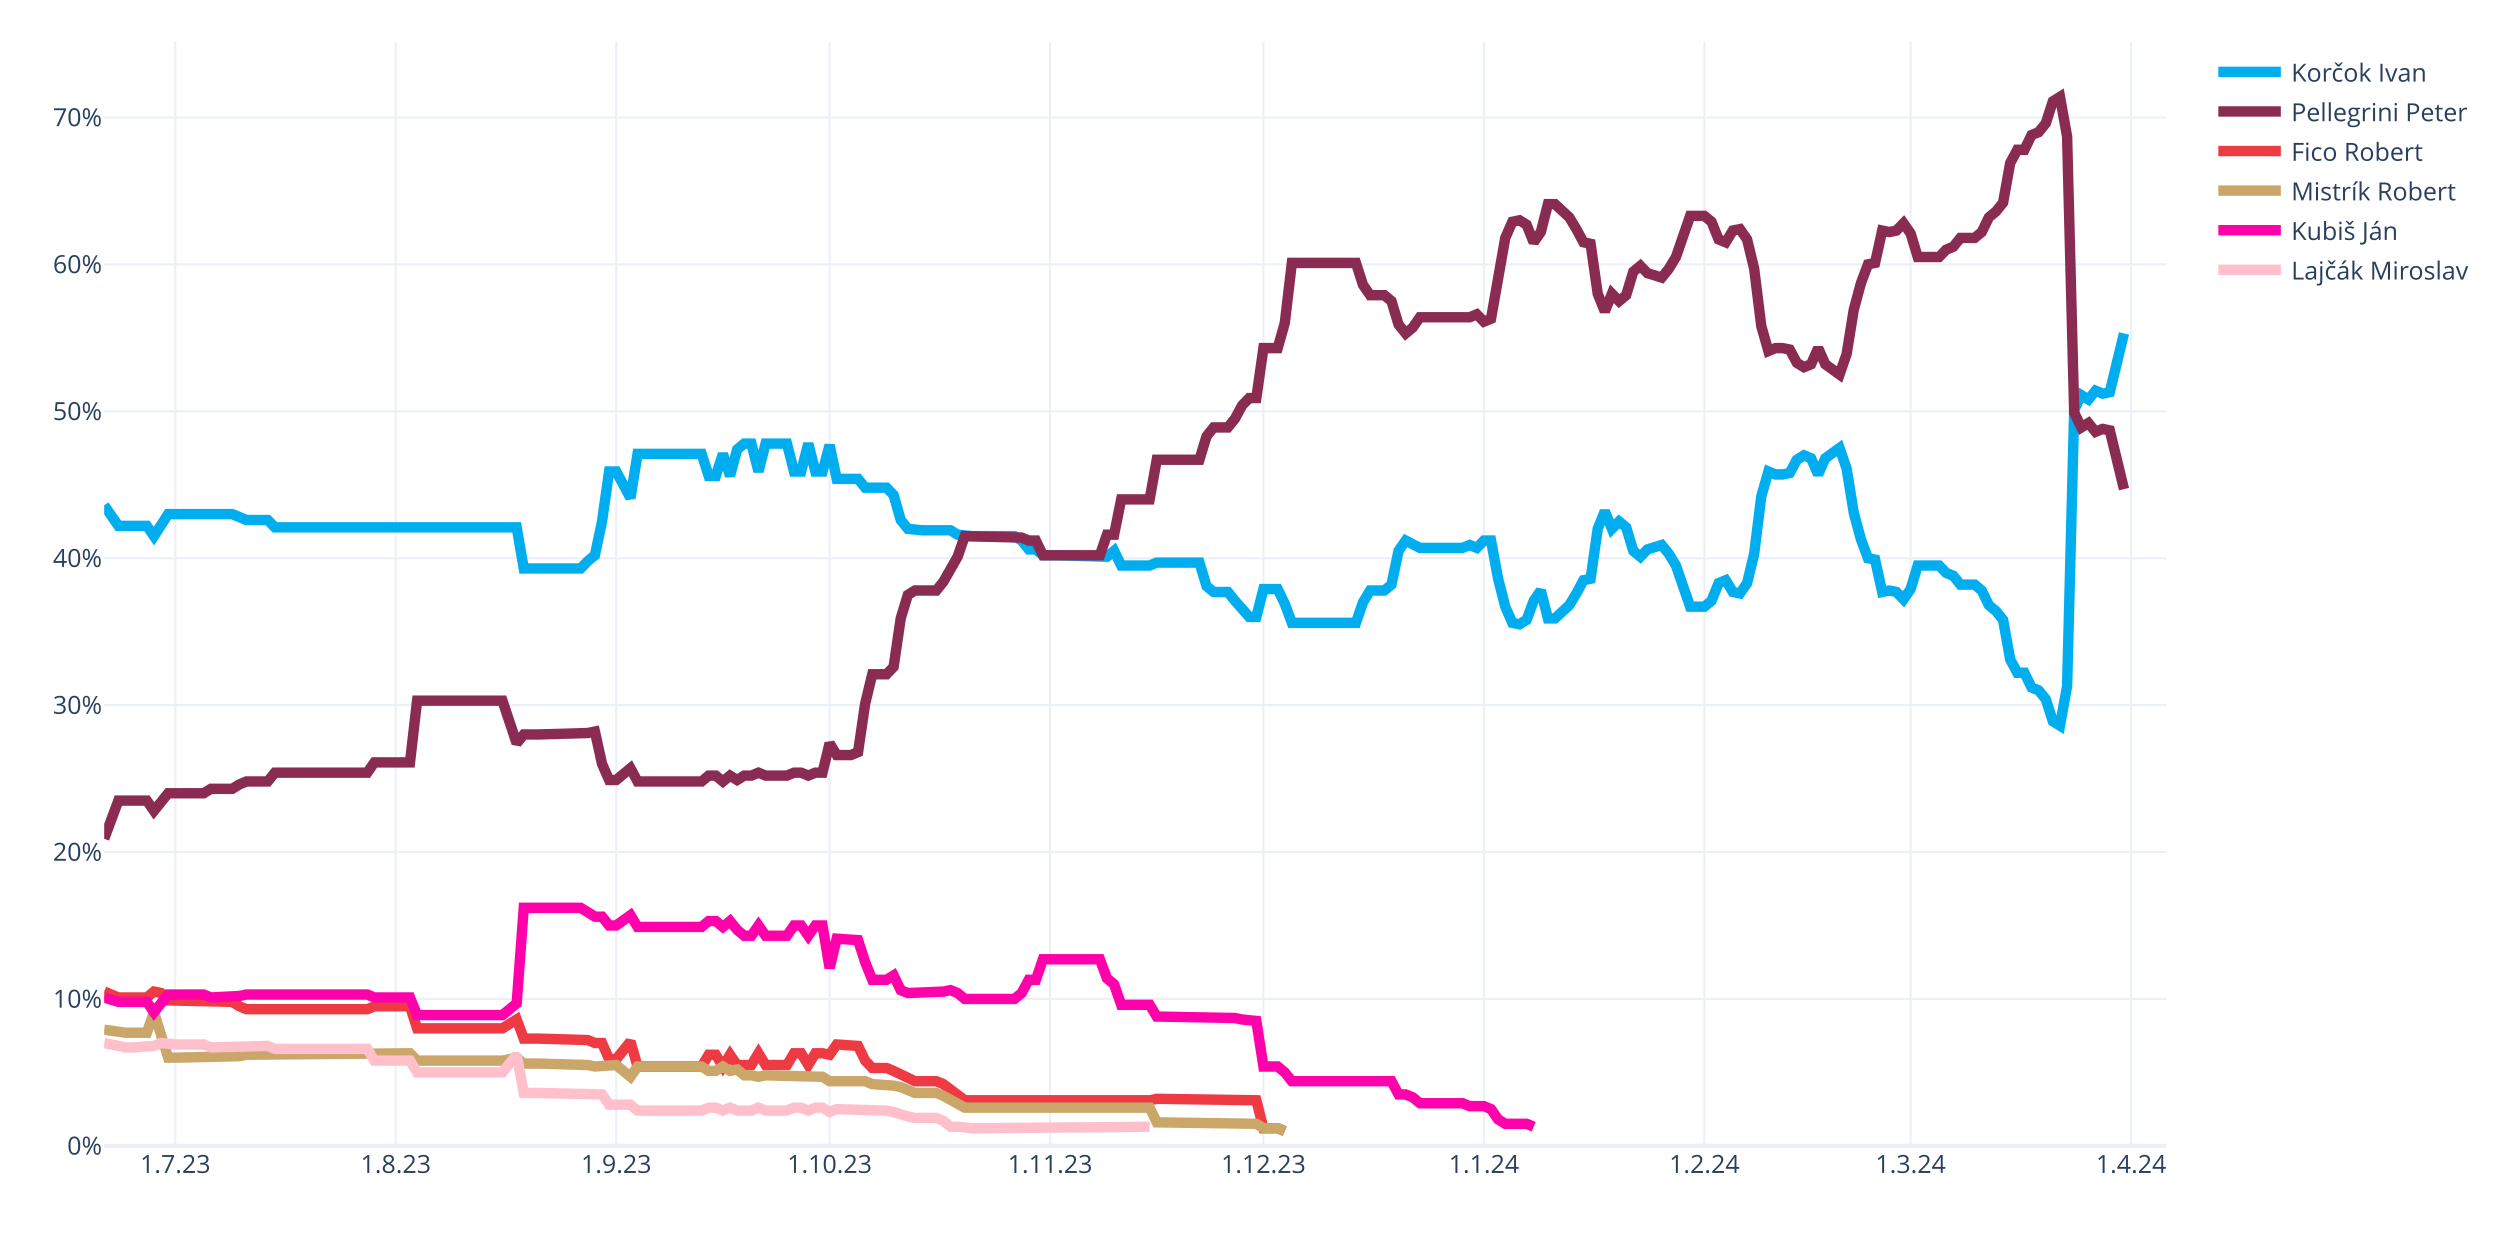
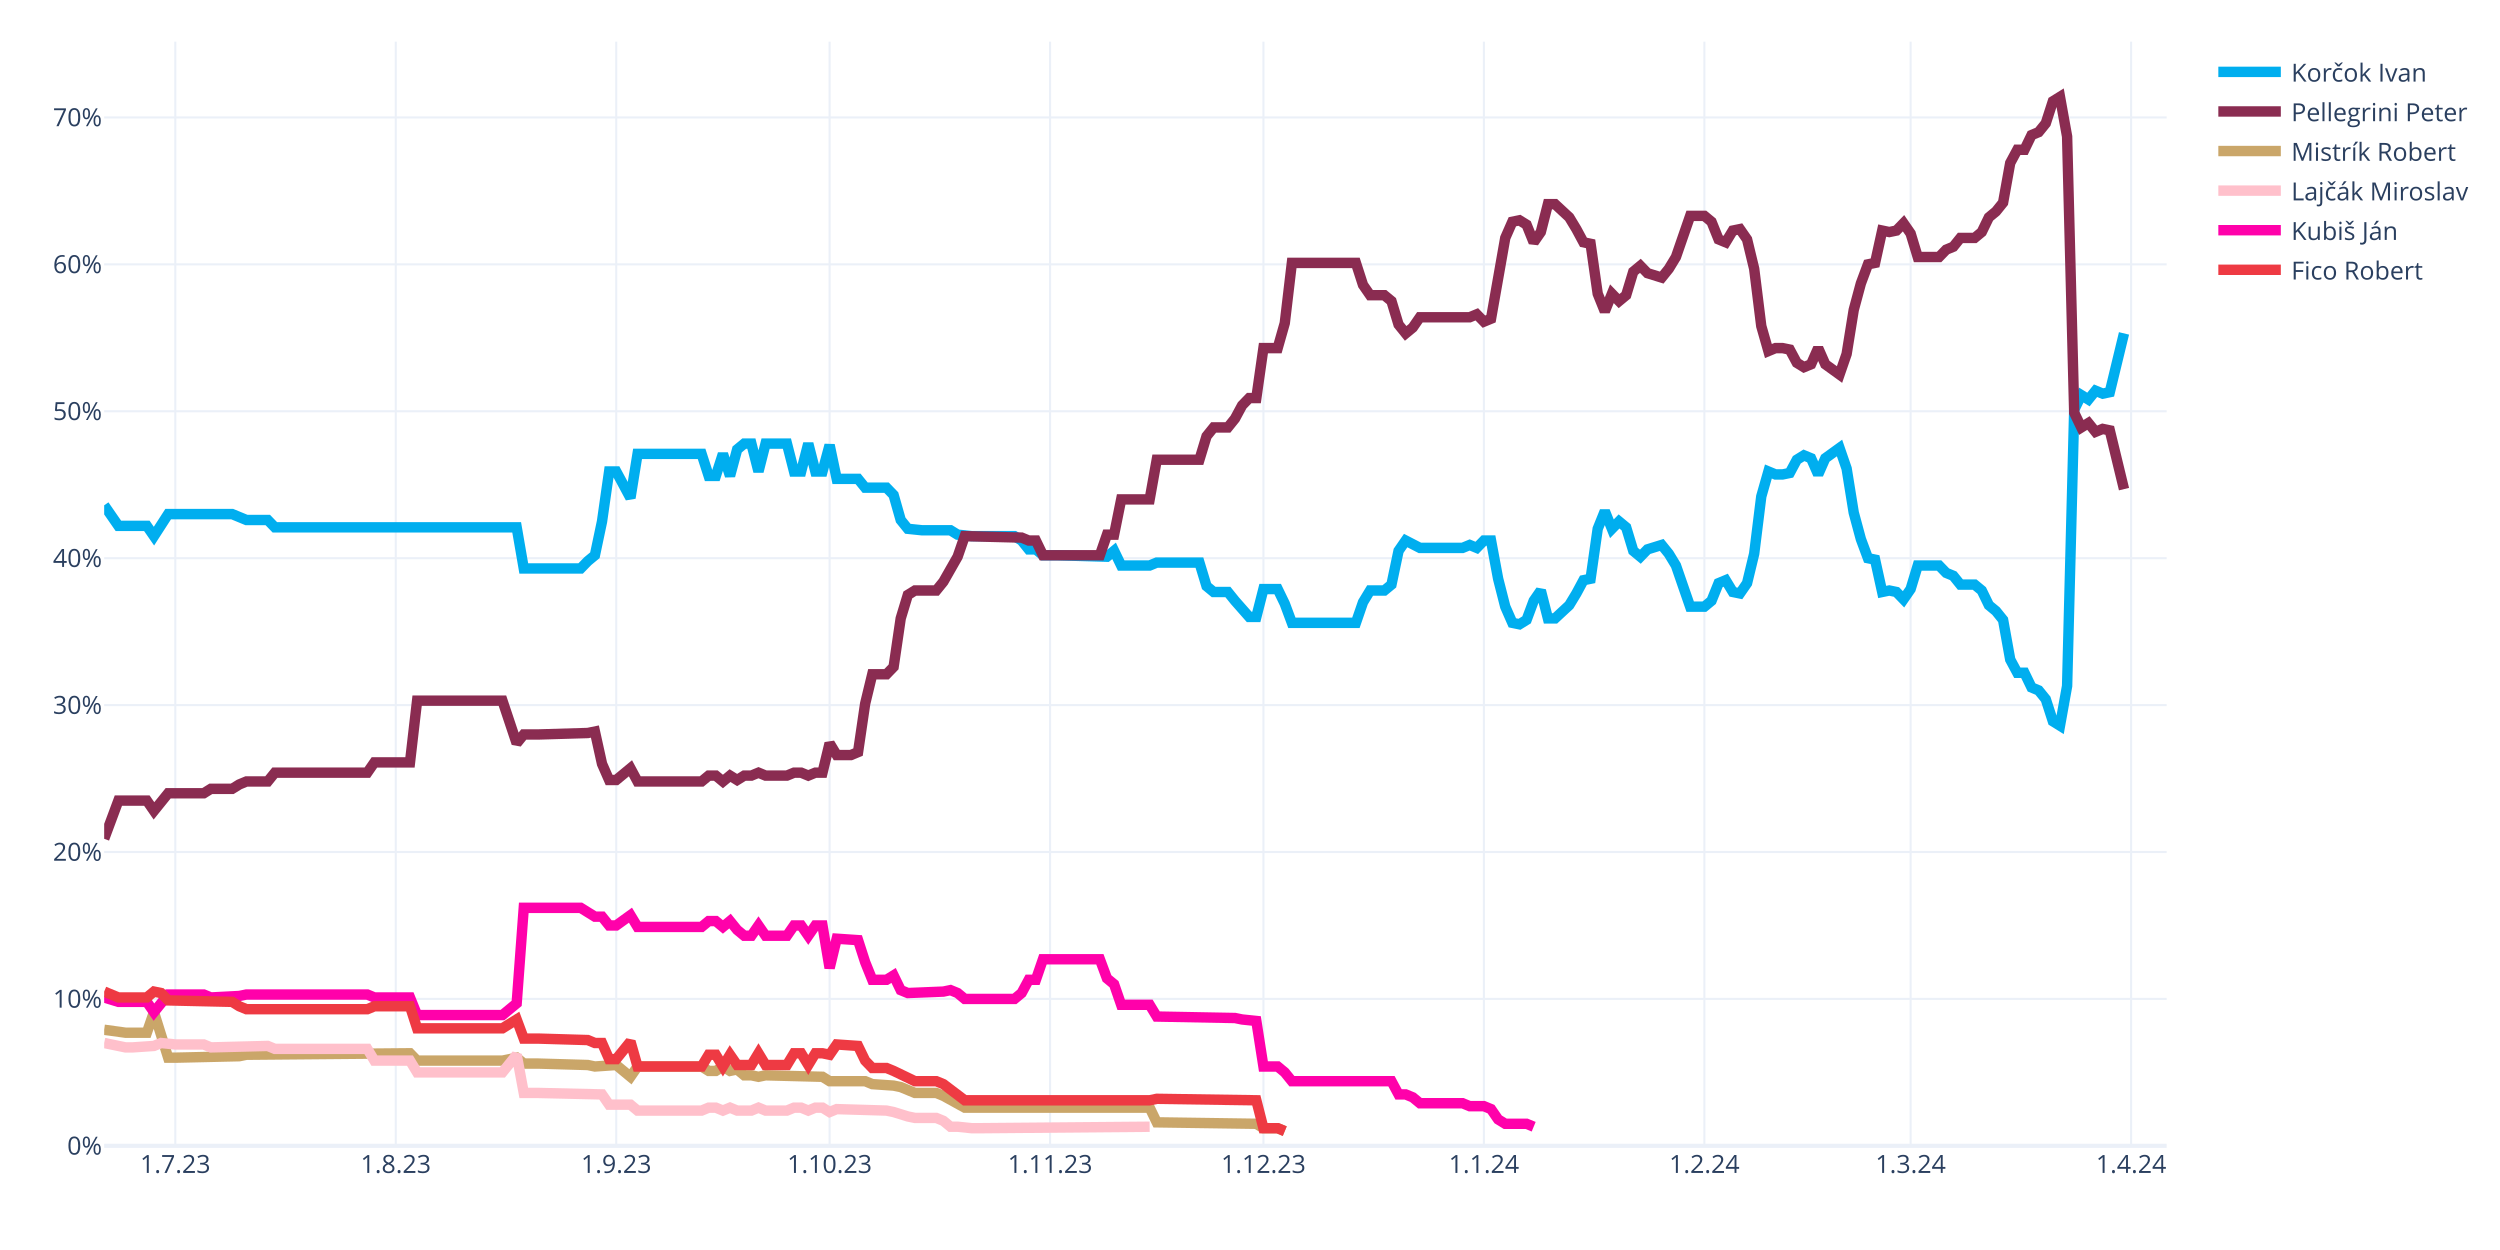
<svg xmlns="http://www.w3.org/2000/svg" class="main-svg" width="1200" height="600" style="" viewBox="0 0 1200 600">
  <rect x="0" y="0" width="1200" height="600" style="fill: rgb(255, 255, 255); fill-opacity: 1;" />
-   <defs id="defs-040aca">
+   <defs id="defs-06f4a9">
    <g class="clips">
-       <clipPath id="clip040acaxyplot" class="plotclip">
+       <clipPath id="clip06f4a9xyplot" class="plotclip">
        <rect width="990" height="530" />
      </clipPath>
-       <clipPath class="axesclip" id="clip040acax">
+       <clipPath class="axesclip" id="clip06f4a9x">
        <rect x="50" y="0" width="990" height="600" />
      </clipPath>
-       <clipPath class="axesclip" id="clip040acay">
+       <clipPath class="axesclip" id="clip06f4a9y">
        <rect x="0" y="20" width="1200" height="530" />
      </clipPath>
-       <clipPath class="axesclip" id="clip040acaxy">
+       <clipPath class="axesclip" id="clip06f4a9xy">
        <rect x="50" y="20" width="990" height="530" />
      </clipPath>
    </g>
    <g class="gradients" />
    <g class="patterns" />
  </defs>
  <g class="bglayer" />
  <g class="layer-below">
    <g class="imagelayer" />
    <g class="shapelayer" />
  </g>
  <g class="cartesianlayer">
    <g class="subplot xy">
      <g class="layer-subplot">
        <g class="shapelayer" />
        <g class="imagelayer" />
      </g>
      <g class="minor-gridlayer">
        <g class="x" />
        <g class="y" />
      </g>
      <g class="gridlayer">
        <g class="x">
          <path class="xgrid crisp" transform="translate(84.14,0)" d="M0,20v530" style="stroke: rgb(235, 240, 248); stroke-opacity: 1; stroke-width: 1px;" />
          <path class="xgrid crisp" transform="translate(189.97,0)" d="M0,20v530" style="stroke: rgb(235, 240, 248); stroke-opacity: 1; stroke-width: 1px;" />
          <path class="xgrid crisp" transform="translate(295.79,0)" d="M0,20v530" style="stroke: rgb(235, 240, 248); stroke-opacity: 1; stroke-width: 1px;" />
          <path class="xgrid crisp" transform="translate(398.21,0)" d="M0,20v530" style="stroke: rgb(235, 240, 248); stroke-opacity: 1; stroke-width: 1px;" />
          <path class="xgrid crisp" transform="translate(504.03,0)" d="M0,20v530" style="stroke: rgb(235, 240, 248); stroke-opacity: 1; stroke-width: 1px;" />
          <path class="xgrid crisp" transform="translate(606.45,0)" d="M0,20v530" style="stroke: rgb(235, 240, 248); stroke-opacity: 1; stroke-width: 1px;" />
          <path class="xgrid crisp" transform="translate(712.28,0)" d="M0,20v530" style="stroke: rgb(235, 240, 248); stroke-opacity: 1; stroke-width: 1px;" />
          <path class="xgrid crisp" transform="translate(818.1,0)" d="M0,20v530" style="stroke: rgb(235, 240, 248); stroke-opacity: 1; stroke-width: 1px;" />
          <path class="xgrid crisp" transform="translate(917.1,0)" d="M0,20v530" style="stroke: rgb(235, 240, 248); stroke-opacity: 1; stroke-width: 1px;" />
          <path class="xgrid crisp" transform="translate(1022.93,0)" d="M0,20v530" style="stroke: rgb(235, 240, 248); stroke-opacity: 1; stroke-width: 1px;" />
        </g>
        <g class="y">
          <path class="ygrid crisp" transform="translate(0,479.48)" d="M50,0h990" style="stroke: rgb(235, 240, 248); stroke-opacity: 1; stroke-width: 1px;" />
          <path class="ygrid crisp" transform="translate(0,408.96)" d="M50,0h990" style="stroke: rgb(235, 240, 248); stroke-opacity: 1; stroke-width: 1px;" />
          <path class="ygrid crisp" transform="translate(0,338.45)" d="M50,0h990" style="stroke: rgb(235, 240, 248); stroke-opacity: 1; stroke-width: 1px;" />
          <path class="ygrid crisp" transform="translate(0,267.93)" d="M50,0h990" style="stroke: rgb(235, 240, 248); stroke-opacity: 1; stroke-width: 1px;" />
          <path class="ygrid crisp" transform="translate(0,197.41)" d="M50,0h990" style="stroke: rgb(235, 240, 248); stroke-opacity: 1; stroke-width: 1px;" />
          <path class="ygrid crisp" transform="translate(0,126.89)" d="M50,0h990" style="stroke: rgb(235, 240, 248); stroke-opacity: 1; stroke-width: 1px;" />
          <path class="ygrid crisp" transform="translate(0,56.37)" d="M50,0h990" style="stroke: rgb(235, 240, 248); stroke-opacity: 1; stroke-width: 1px;" />
        </g>
      </g>
      <g class="zerolinelayer">
        <path class="yzl zl crisp" transform="translate(0,550)" d="M50,0h990" style="stroke: rgb(235, 240, 248); stroke-opacity: 1; stroke-width: 2px;" />
      </g>
      <g class="layer-between">
        <g class="shapelayer" />
        <g class="imagelayer" />
      </g>
      <path class="xlines-below" />
      <path class="ylines-below" />
      <g class="overlines-below" />
      <g class="xaxislayer-below" />
      <g class="yaxislayer-below" />
      <g class="overaxes-below" />
      <g class="overplot">
-         <g class="xy" transform="translate(50,20)" clip-path="url(#clip040acaxyplot)">
+         <g class="xy" transform="translate(50,20)" clip-path="url(#clip06f4a9xyplot)">
          <g class="scatterlayer mlayer">
-             <g class="trace scatter trace37a153" style="stroke-miterlimit: 2; opacity: 1;">
+             <g class="trace scatter trace2d2936" style="stroke-miterlimit: 2; opacity: 1;">
              <g class="fills" />
              <g class="errorbars" />
              <g class="lines">
                <path class="js-line" d="M0,222.54L6.83,232.41L10.24,232.41L20.48,232.41L23.9,237.35L30.72,226.77L34.14,226.77L61.45,226.77L64.86,228.18L68.28,229.59L71.69,229.59L78.52,229.59L81.93,233.12L198,233.12L201.41,252.86L228.72,252.86L232.14,249.34L235.55,246.52L238.97,230.3L242.38,206.32L245.79,206.32L252.62,219.01L256.03,197.86L286.76,197.86L290.17,208.44L293.59,208.44L297,197.86L300.41,208.44L303.83,195.74L307.24,192.92L310.66,192.92L314.07,206.32L317.48,192.92L327.72,192.92L331.14,206.32L334.55,206.32L337.97,192.92L341.38,206.32L344.79,206.32L348.21,193.63L351.62,209.85L361.86,209.85L365.28,214.08L375.52,214.08L378.93,217.6L382.34,229.59L385.76,233.82L392.59,234.53L396,234.53L406.24,234.53L409.66,236.64L416.48,237.35L419.9,237.35L436.97,237.35L440.38,239.46L443.79,243.7L447.21,243.7L450.62,246.52L457.45,246.52L481.34,247.22L484.76,244.4L488.17,251.45L491.59,251.45L501.83,251.45L505.24,250.04L525.72,250.04L529.14,261.33L532.55,264.15L535.97,264.15L539.38,264.15L542.79,268.38L549.62,276.13L553.03,276.13L556.45,262.74L559.86,262.74L563.28,262.74L566.69,269.79L570.1,278.96L573.52,278.96L600.83,278.96L604.24,269.08L607.66,263.44L611.07,263.44L614.48,263.44L617.9,260.62L621.31,244.4L624.72,239.46L631.55,242.99L634.97,242.99L652.03,242.99L655.45,241.58L658.86,242.99L662.28,239.46L665.69,239.46L669.1,257.8L672.52,271.2L675.93,278.96L679.34,279.66L682.76,277.54L686.17,268.38L689.59,263.44L693,276.84L696.41,276.84L703.24,270.49L706.66,264.85L710.07,258.5L713.48,257.8L716.9,233.82L720.31,225.36L723.72,233.82L727.14,230.3L730.55,233.12L733.97,244.4L737.38,247.22L740.79,243.7L747.62,241.58L751.03,245.81L754.45,251.45L757.86,261.33L761.28,271.2L764.69,271.2L768.1,271.2L771.52,268.38L774.93,259.92L778.34,258.5L781.76,264.15L785.17,264.85L788.59,259.92L792,245.81L795.41,218.31L798.83,206.32L802.24,207.73L805.66,207.73L809.07,207.03L812.48,200.68L815.9,198.56L819.31,199.97L822.72,207.73L826.14,199.97L832.97,195.04L836.38,204.91L839.79,226.07L843.21,238.76L846.62,247.93L850.03,248.63L853.45,264.15L856.86,263.44L860.28,264.15L863.69,267.67L867.1,262.74L870.52,251.45L880.76,251.45L884.17,254.98L887.59,256.39L891,260.62L897.83,260.62L901.24,263.44L904.66,270.49L908.07,273.31L911.48,277.54L914.9,296.58L918.31,302.93L921.72,302.93L925.14,309.98L928.55,311.39L931.97,315.62L935.38,326.2L938.79,328.32L942.21,309.28L945.62,176.7L949.03,169.65L952.45,171.77L955.86,167.54L959.28,168.95L962.69,168.24L969.52,140.03" style="vector-effect: none; fill: none; stroke: rgb(0, 174, 239); stroke-opacity: 1; stroke-width: 5px; opacity: 1;" />
              </g>
              <g class="points" />
              <g class="text" />
            </g>
-             <g class="trace scatter tracea67878" style="stroke-miterlimit: 2; opacity: 1;">
+             <g class="trace scatter trace44c99a" style="stroke-miterlimit: 2; opacity: 1;">
              <g class="fills" />
              <g class="errorbars" />
              <g class="lines">
                <path class="js-line" d="M0,382.62L6.83,364.28L10.24,364.28L20.48,364.28L23.9,369.22L30.72,360.76L34.14,360.76L47.79,360.76L51.21,358.64L61.45,358.64L64.86,356.53L68.28,355.11L71.69,355.11L78.52,355.11L81.93,350.88L126.31,350.88L129.72,345.95L146.79,345.95L150.21,316.33L191.17,316.33L198,336.78L201.41,332.55L208.24,332.55L232.14,331.84L235.55,331.14L238.97,346.65L242.38,354.41L245.79,354.41L249.21,351.59L252.62,348.77L256.03,355.11L286.76,355.11L290.17,352.29L293.59,352.29L297,355.11L300.41,352.29L303.83,354.41L307.24,352.29L310.66,352.29L314.07,350.88L317.48,352.29L327.72,352.29L331.14,350.88L334.55,350.88L337.97,352.29L341.38,350.88L344.79,350.88L348.21,336.78L351.62,342.42L358.45,342.42L361.86,341.01L365.28,317.74L368.69,303.64L375.52,303.64L378.93,300.11L382.34,276.84L385.76,265.56L389.17,263.44L392.59,263.44L399.41,263.44L402.83,259.21L409.66,247.22L413.07,237.35L440.38,238.05L443.79,239.46L447.21,239.46L450.62,246.52L477.93,246.52L481.34,236.64L484.76,236.64L488.17,219.72L501.83,219.72L505.24,200.68L525.72,200.68L529.14,189.4L532.55,185.17L535.97,185.17L539.38,185.17L542.79,180.93L546.21,174.59L549.62,171.06L553.03,171.06L556.45,147.09L563.28,147.09L566.69,135.1L570.1,106.19L573.52,106.19L600.83,106.19L604.24,116.76L607.66,121.7L611.07,121.7L614.48,121.7L617.9,124.52L621.31,135.8L624.72,140.03L628.14,137.21L631.55,132.28L655.45,132.28L658.86,130.87L662.28,134.39L665.69,132.98L672.52,94.2L675.93,86.44L679.34,85.74L682.76,87.85L686.17,96.31L689.59,91.38L693,77.98L696.41,77.98L703.24,84.32L706.66,89.97L710.07,96.31L713.48,97.02L716.9,120.99L720.31,129.46L723.72,120.99L727.14,124.52L730.55,121.7L733.97,110.42L737.38,107.6L740.79,111.12L747.62,113.24L751.03,109.01L754.45,103.36L757.86,93.49L761.28,83.62L764.69,83.62L768.1,83.62L771.52,86.44L774.93,94.9L778.34,96.31L781.76,90.67L785.17,89.97L788.59,94.9L792,109.01L795.41,136.51L798.83,148.5L802.24,147.09L805.66,147.09L809.07,147.79L812.48,154.14L815.9,156.25L819.31,154.84L822.72,147.09L826.14,154.84L832.97,159.78L836.38,149.91L839.79,128.75L843.21,116.06L846.62,106.89L850.03,106.19L853.45,90.67L856.86,91.38L860.28,90.67L863.69,87.15L867.1,92.08L870.52,103.36L880.76,103.36L884.17,99.84L887.59,98.43L891,94.2L897.83,94.2L901.24,91.38L904.66,84.32L908.07,81.5L911.48,77.27L914.9,58.23L918.31,51.89L921.72,51.89L925.14,44.83L928.55,43.42L931.97,39.19L935.38,28.62L938.79,26.5L942.21,45.54L945.62,178.11L949.03,185.17L952.45,183.05L955.86,187.28L959.28,185.87L962.69,186.58L969.52,214.78" style="vector-effect: none; fill: none; stroke: rgb(138, 44, 81); stroke-opacity: 1; stroke-width: 5px; opacity: 1;" />
              </g>
              <g class="points" />
              <g class="text" />
            </g>
-             <g class="trace scatter tracec5a396" style="stroke-miterlimit: 2; opacity: 1;">
+             <g class="trace scatter traceada145" style="stroke-miterlimit: 2; opacity: 1;">
+               <g class="fills" />
+               <g class="errorbars" />
+               <g class="lines">
+                 <path class="js-line" d="M0,474.29L10.24,475.7L13.66,475.7L20.48,475.7L23.9,465.83L30.72,487.69L34.14,487.69L64.86,486.98L68.28,486.28L146.79,485.57L150.21,489.1L191.17,489.1L198,487.69L201.41,490.51L208.24,490.51L232.14,491.21L235.55,491.92L245.79,491.21L249.21,494.04L252.62,496.86L256.03,491.92L286.76,491.92L290.17,494.04L293.59,494.04L297,491.92L300.41,494.04L303.83,493.33L307.24,496.15L310.66,496.15L314.07,496.86L317.48,496.15L344.79,496.86L348.21,498.97L365.28,498.97L368.69,500.38L378.93,501.09L382.34,501.79L389.17,504.61L392.59,504.61L399.41,504.61L402.83,506.02L413.07,511.67L416.48,511.67L501.83,511.67L505.24,518.72L553.03,519.42L556.45,521.54L563.28,521.54L566.69,522.95" style="vector-effect: none; fill: none; stroke: rgb(202, 166, 105); stroke-opacity: 1; stroke-width: 5px; opacity: 1;" />
+               </g>
+               <g class="points" />
+               <g class="text" />
+             </g>
+             <g class="trace scatter tracefb8a00" style="stroke-miterlimit: 2; opacity: 1;">
+               <g class="fills" />
+               <g class="errorbars" />
+               <g class="lines">
+                 <path class="js-line" d="M0,480.64L10.24,482.75L13.66,482.75L23.9,482.05L27.31,480.64L34.14,481.34L37.55,481.34L47.79,481.34L51.21,482.75L78.52,482.05L81.93,483.46L126.31,483.46L129.72,489.1L146.79,489.1L150.21,494.74L191.17,494.74L198,486.28L201.41,504.61L208.24,504.61L238.97,505.32L242.38,510.25L252.62,510.25L256.03,513.08L286.76,513.08L290.17,511.67L293.59,511.67L297,513.08L300.41,511.67L303.83,513.08L310.66,513.08L314.07,511.67L317.48,513.08L320.9,513.08L327.72,513.08L331.14,511.67L334.55,511.67L337.97,513.08L341.38,511.67L344.79,511.67L348.21,513.78L351.62,512.37L375.52,513.08L378.93,513.78L385.76,515.9L389.17,516.6L399.41,516.6L402.83,518.01L406.24,520.83L409.66,520.83L416.48,521.54L419.9,521.54L501.83,520.83" style="vector-effect: none; fill: none; stroke: rgb(255, 192, 203); stroke-opacity: 1; stroke-width: 5px; opacity: 1;" />
+               </g>
+               <g class="points" />
+               <g class="text" />
+             </g>
+             <g class="trace scatter trace863d86" style="stroke-miterlimit: 2; opacity: 1;">
+               <g class="fills" />
+               <g class="errorbars" />
+               <g class="lines">
+                 <path class="js-line" d="M0,458.78L6.83,460.89L10.24,460.89L20.48,460.89L23.9,465.83L30.72,457.37L34.14,457.37L47.79,457.37L51.21,458.78L64.86,458.07L68.28,457.37L126.31,457.37L129.72,458.78L146.79,458.78L150.21,467.24L191.17,467.24L198,461.6L201.41,415.76L208.24,415.76L228.72,415.76L232.14,417.88L235.55,419.99L238.97,419.99L242.38,424.22L245.79,424.22L252.62,419.29L256.03,424.93L286.76,424.93L290.17,422.11L293.59,422.11L297,424.93L300.41,422.11L303.83,426.34L307.24,429.16L310.66,429.16L314.07,424.22L317.48,429.16L327.72,429.16L331.14,424.22L334.55,424.22L337.97,429.16L341.38,424.22L344.79,424.22L348.21,444.67L351.62,430.57L361.86,431.27L365.28,441.85L368.69,450.31L372.1,450.31L375.52,450.31L378.93,448.2L382.34,455.25L385.76,456.66L402.83,455.96L406.24,455.25L409.66,456.66L413.07,459.48L436.97,459.48L440.38,456.66L443.79,450.31L447.21,450.31L450.62,440.44L457.45,440.44L477.93,440.44L481.34,449.61L484.76,452.43L488.17,462.3L501.83,462.3L505.24,467.94L542.79,468.65L546.21,469.35L553.03,470.06L556.45,491.92L563.28,491.92L566.69,494.74L570.1,498.97L573.52,498.97L617.9,498.97L621.31,505.32L624.72,505.32L628.14,506.73L631.55,509.55L634.97,509.55L652.03,509.55L655.45,510.96L662.28,510.96L665.69,512.37L669.1,517.31L672.52,519.42L682.76,519.42L686.17,520.83" style="vector-effect: none; fill: none; stroke: rgb(255, 1, 170); stroke-opacity: 1; stroke-width: 5px; opacity: 1;" />
+               </g>
+               <g class="points" />
+               <g class="text" />
+             </g>
+             <g class="trace scatter trace6a0c3b" style="stroke-miterlimit: 2; opacity: 1;">
              <g class="fills" />
              <g class="errorbars" />
              <g class="lines">
                <path class="js-line" d="M0,455.96L6.83,458.78L10.24,458.78L20.48,458.78L23.9,455.96L27.31,456.66L30.72,460.19L61.45,460.89L64.86,463.01L68.28,464.42L71.69,464.42L126.31,464.42L129.72,463.01L146.79,463.01L150.21,473.59L191.17,473.59L198,469.35L201.41,478.52L208.24,478.52L232.14,479.23L235.55,480.64L238.97,480.64L242.38,488.39L245.79,488.39L249.21,484.16L252.62,479.93L256.03,491.92L286.76,491.92L290.17,486.28L293.59,486.28L297,491.92L300.41,486.28L303.83,491.21L310.66,491.21L314.07,485.57L317.48,491.21L320.9,491.21L327.72,491.21L331.14,485.57L334.55,485.57L337.97,491.21L341.38,485.57L344.79,485.57L348.21,486.28L351.62,481.34L361.86,482.05L365.28,489.1L368.69,492.63L372.1,492.63L375.52,492.63L378.93,494.04L389.17,498.97L392.59,498.97L399.41,498.97L402.83,500.38L413.07,508.14L416.48,508.14L501.83,508.14L505.24,507.43L553.03,508.14L556.45,521.54L563.28,521.54L566.69,522.95" style="vector-effect: none; fill: none; stroke: rgb(238, 58, 67); stroke-opacity: 1; stroke-width: 5px; opacity: 1;" />
-               </g>
-               <g class="points" />
-               <g class="text" />
-             </g>
-             <g class="trace scatter trace8bff7c" style="stroke-miterlimit: 2; opacity: 1;">
-               <g class="fills" />
-               <g class="errorbars" />
-               <g class="lines">
-                 <path class="js-line" d="M0,474.29L10.24,475.7L13.66,475.7L20.48,475.7L23.9,465.83L30.72,487.69L34.14,487.69L64.86,486.98L68.28,486.28L146.79,485.57L150.21,489.1L191.17,489.1L198,487.69L201.41,490.51L208.24,490.51L232.14,491.21L235.55,491.92L245.79,491.21L249.21,494.04L252.62,496.86L256.03,491.92L286.76,491.92L290.17,494.04L293.59,494.04L297,491.92L300.41,494.04L303.83,493.33L307.24,496.15L310.66,496.15L314.07,496.86L317.48,496.15L344.79,496.86L348.21,498.97L365.28,498.97L368.69,500.38L378.93,501.09L382.34,501.79L389.17,504.61L392.59,504.61L399.41,504.61L402.83,506.02L413.07,511.67L416.48,511.67L501.83,511.67L505.24,518.72L553.03,519.42L556.45,521.54L563.28,521.54L566.69,522.95" style="vector-effect: none; fill: none; stroke: rgb(202, 166, 105); stroke-opacity: 1; stroke-width: 5px; opacity: 1;" />
-               </g>
-               <g class="points" />
-               <g class="text" />
-             </g>
-             <g class="trace scatter tracee60663" style="stroke-miterlimit: 2; opacity: 1;">
-               <g class="fills" />
-               <g class="errorbars" />
-               <g class="lines">
-                 <path class="js-line" d="M0,458.78L6.83,460.89L10.24,460.89L20.48,460.89L23.9,465.83L30.72,457.37L34.14,457.37L47.79,457.37L51.21,458.78L64.86,458.07L68.28,457.37L126.31,457.37L129.72,458.78L146.79,458.78L150.21,467.24L191.17,467.24L198,461.6L201.41,415.76L208.24,415.76L228.72,415.76L232.14,417.88L235.55,419.99L238.97,419.99L242.38,424.22L245.79,424.22L252.62,419.29L256.03,424.93L286.76,424.93L290.17,422.11L293.59,422.11L297,424.93L300.41,422.11L303.83,426.34L307.24,429.16L310.66,429.16L314.07,424.22L317.48,429.16L327.72,429.16L331.14,424.22L334.55,424.22L337.97,429.16L341.38,424.22L344.79,424.22L348.21,444.67L351.62,430.57L361.86,431.27L365.28,441.85L368.69,450.31L372.1,450.31L375.52,450.31L378.93,448.2L382.34,455.25L385.76,456.66L402.83,455.96L406.24,455.25L409.66,456.66L413.07,459.48L436.97,459.48L440.38,456.66L443.79,450.31L447.21,450.31L450.62,440.44L457.45,440.44L477.93,440.44L481.34,449.61L484.76,452.43L488.17,462.3L501.83,462.3L505.24,467.94L542.79,468.65L546.21,469.35L553.03,470.06L556.45,491.92L563.28,491.92L566.69,494.74L570.1,498.97L573.52,498.97L617.9,498.97L621.31,505.32L624.72,505.32L628.14,506.73L631.55,509.55L634.97,509.55L652.03,509.55L655.45,510.96L662.28,510.96L665.69,512.37L669.1,517.31L672.52,519.42L682.76,519.42L686.17,520.83" style="vector-effect: none; fill: none; stroke: rgb(255, 1, 170); stroke-opacity: 1; stroke-width: 5px; opacity: 1;" />
-               </g>
-               <g class="points" />
-               <g class="text" />
-             </g>
-             <g class="trace scatter traceee82a8" style="stroke-miterlimit: 2; opacity: 1;">
-               <g class="fills" />
-               <g class="errorbars" />
-               <g class="lines">
-                 <path class="js-line" d="M0,480.64L10.24,482.75L13.66,482.75L23.9,482.05L27.31,480.64L34.14,481.34L37.55,481.34L47.79,481.34L51.21,482.75L78.52,482.05L81.93,483.46L126.31,483.46L129.72,489.1L146.79,489.1L150.21,494.74L191.17,494.74L198,486.28L201.41,504.61L208.24,504.61L238.97,505.32L242.38,510.25L252.62,510.25L256.03,513.08L286.76,513.08L290.17,511.67L293.59,511.67L297,513.08L300.41,511.67L303.83,513.08L310.66,513.08L314.07,511.67L317.48,513.08L320.9,513.08L327.72,513.08L331.14,511.67L334.55,511.67L337.97,513.08L341.38,511.67L344.79,511.67L348.21,513.78L351.62,512.37L375.52,513.08L378.93,513.78L385.76,515.9L389.17,516.6L399.41,516.6L402.83,518.01L406.24,520.83L409.66,520.83L416.48,521.54L419.9,521.54L501.83,520.83" style="vector-effect: none; fill: none; stroke: rgb(255, 192, 203); stroke-opacity: 1; stroke-width: 5px; opacity: 1;" />
              </g>
              <g class="points" />
              <g class="text" />
            </g>
          </g>
        </g>
      </g>
      <path class="xlines-above crisp" d="M0,0" style="fill: none;" />
      <path class="ylines-above crisp" d="M0,0" style="fill: none;" />
      <g class="overlines-above" />
      <g class="xaxislayer-above">
        <g class="xtick">
          <text text-anchor="middle" x="0" y="563" transform="translate(84.14,0)" style="font-family: 'Open Sans', verdana, arial, sans-serif; font-size: 12px; fill: rgb(42, 63, 95); fill-opacity: 1; white-space: pre; opacity: 1;">1.7.23</text>
        </g>
        <g class="xtick">
          <text text-anchor="middle" x="0" y="563" style="font-family: 'Open Sans', verdana, arial, sans-serif; font-size: 12px; fill: rgb(42, 63, 95); fill-opacity: 1; white-space: pre; opacity: 1;" transform="translate(189.97,0)">1.8.23</text>
        </g>
        <g class="xtick">
          <text text-anchor="middle" x="0" y="563" style="font-family: 'Open Sans', verdana, arial, sans-serif; font-size: 12px; fill: rgb(42, 63, 95); fill-opacity: 1; white-space: pre; opacity: 1;" transform="translate(295.79,0)">1.9.23</text>
        </g>
        <g class="xtick">
          <text text-anchor="middle" x="0" y="563" style="font-family: 'Open Sans', verdana, arial, sans-serif; font-size: 12px; fill: rgb(42, 63, 95); fill-opacity: 1; white-space: pre; opacity: 1;" transform="translate(398.21,0)">1.10.23</text>
        </g>
        <g class="xtick">
          <text text-anchor="middle" x="0" y="563" style="font-family: 'Open Sans', verdana, arial, sans-serif; font-size: 12px; fill: rgb(42, 63, 95); fill-opacity: 1; white-space: pre; opacity: 1;" transform="translate(504.03,0)">1.11.23</text>
        </g>
        <g class="xtick">
          <text text-anchor="middle" x="0" y="563" style="font-family: 'Open Sans', verdana, arial, sans-serif; font-size: 12px; fill: rgb(42, 63, 95); fill-opacity: 1; white-space: pre; opacity: 1;" transform="translate(606.45,0)">1.12.23</text>
        </g>
        <g class="xtick">
          <text text-anchor="middle" x="0" y="563" style="font-family: 'Open Sans', verdana, arial, sans-serif; font-size: 12px; fill: rgb(42, 63, 95); fill-opacity: 1; white-space: pre; opacity: 1;" transform="translate(712.28,0)">1.1.24</text>
        </g>
        <g class="xtick">
          <text text-anchor="middle" x="0" y="563" style="font-family: 'Open Sans', verdana, arial, sans-serif; font-size: 12px; fill: rgb(42, 63, 95); fill-opacity: 1; white-space: pre; opacity: 1;" transform="translate(818.1,0)">1.2.24</text>
        </g>
        <g class="xtick">
          <text text-anchor="middle" x="0" y="563" style="font-family: 'Open Sans', verdana, arial, sans-serif; font-size: 12px; fill: rgb(42, 63, 95); fill-opacity: 1; white-space: pre; opacity: 1;" transform="translate(917.1,0)">1.3.24</text>
        </g>
        <g class="xtick">
          <text text-anchor="middle" x="0" y="563" style="font-family: 'Open Sans', verdana, arial, sans-serif; font-size: 12px; fill: rgb(42, 63, 95); fill-opacity: 1; white-space: pre; opacity: 1;" transform="translate(1022.93,0)">1.4.24</text>
        </g>
      </g>
      <g class="yaxislayer-above">
        <g class="ytick">
          <text text-anchor="end" x="49" y="4.2" transform="translate(0,550)" style="font-family: 'Open Sans', verdana, arial, sans-serif; font-size: 12px; fill: rgb(42, 63, 95); fill-opacity: 1; white-space: pre; opacity: 1;">0%</text>
        </g>
        <g class="ytick">
          <text text-anchor="end" x="49" y="4.2" style="font-family: 'Open Sans', verdana, arial, sans-serif; font-size: 12px; fill: rgb(42, 63, 95); fill-opacity: 1; white-space: pre; opacity: 1;" transform="translate(0,479.48)">10%</text>
        </g>
        <g class="ytick">
          <text text-anchor="end" x="49" y="4.2" style="font-family: 'Open Sans', verdana, arial, sans-serif; font-size: 12px; fill: rgb(42, 63, 95); fill-opacity: 1; white-space: pre; opacity: 1;" transform="translate(0,408.96)">20%</text>
        </g>
        <g class="ytick">
          <text text-anchor="end" x="49" y="4.2" style="font-family: 'Open Sans', verdana, arial, sans-serif; font-size: 12px; fill: rgb(42, 63, 95); fill-opacity: 1; white-space: pre; opacity: 1;" transform="translate(0,338.45)">30%</text>
        </g>
        <g class="ytick">
          <text text-anchor="end" x="49" y="4.2" style="font-family: 'Open Sans', verdana, arial, sans-serif; font-size: 12px; fill: rgb(42, 63, 95); fill-opacity: 1; white-space: pre; opacity: 1;" transform="translate(0,267.93)">40%</text>
        </g>
        <g class="ytick">
          <text text-anchor="end" x="49" y="4.2" style="font-family: 'Open Sans', verdana, arial, sans-serif; font-size: 12px; fill: rgb(42, 63, 95); fill-opacity: 1; white-space: pre; opacity: 1;" transform="translate(0,197.41)">50%</text>
        </g>
        <g class="ytick">
          <text text-anchor="end" x="49" y="4.2" style="font-family: 'Open Sans', verdana, arial, sans-serif; font-size: 12px; fill: rgb(42, 63, 95); fill-opacity: 1; white-space: pre; opacity: 1;" transform="translate(0,126.89)">60%</text>
        </g>
        <g class="ytick">
          <text text-anchor="end" x="49" y="4.2" style="font-family: 'Open Sans', verdana, arial, sans-serif; font-size: 12px; fill: rgb(42, 63, 95); fill-opacity: 1; white-space: pre; opacity: 1;" transform="translate(0,56.37)">70%</text>
        </g>
      </g>
      <g class="overaxes-above" />
    </g>
  </g>
  <g class="polarlayer" />
  <g class="smithlayer" />
  <g class="ternarylayer" />
  <g class="geolayer" />
  <g class="funnelarealayer" />
  <g class="pielayer" />
  <g class="iciclelayer" />
  <g class="treemaplayer" />
  <g class="sunburstlayer" />
  <g class="glimages" />
-   <defs id="topdefs-040aca">
+   <defs id="topdefs-06f4a9">
    <g class="clips" />
-     <clipPath id="legend040aca">
+     <clipPath id="legend06f4a9">
      <rect width="128" height="124" x="0" y="0" />
    </clipPath>
  </defs>
  <g class="layer-above">
    <g class="imagelayer" />
    <g class="shapelayer" />
  </g>
  <g class="infolayer">
    <g class="legend" pointer-events="all" transform="translate(1059.8,20)">
      <rect class="bg" shape-rendering="crispEdges" style="stroke: rgb(68, 68, 68); stroke-opacity: 1; fill: rgb(255, 255, 255); fill-opacity: 1; stroke-width: 0px;" width="128" height="124" x="0" y="0" />
-       <g class="scrollbox" transform="" clip-path="url(#legend040aca)">
+       <g class="scrollbox" transform="" clip-path="url(#legend06f4a9)">
        <g class="groups">
          <g class="traces" transform="translate(0,14.5)" style="opacity: 1;">
            <text class="legendtext" text-anchor="start" x="40" y="4.68" style="font-family: 'Open Sans', verdana, arial, sans-serif; font-size: 12px; fill: rgb(42, 63, 95); fill-opacity: 1; white-space: pre;">Korčok Ivan</text>
            <g class="layers" style="opacity: 1;">
              <g class="legendfill" />
              <g class="legendlines">
                <path class="js-line" d="M5,0h30" style="fill: none; stroke: rgb(0, 174, 239); stroke-opacity: 1; stroke-width: 5px;" />
              </g>
              <g class="legendsymbols">
                <g class="legendpoints" />
              </g>
            </g>
            <rect class="legendtoggle" x="0" y="-9.5" width="122.703" height="19" style="fill: rgb(0, 0, 0); fill-opacity: 0;" />
          </g>
          <g class="traces" transform="translate(0,33.5)" style="opacity: 1;">
            <text class="legendtext" text-anchor="start" x="40" y="4.68" style="font-family: 'Open Sans', verdana, arial, sans-serif; font-size: 12px; fill: rgb(42, 63, 95); fill-opacity: 1; white-space: pre;">Pellegrini Peter</text>
            <g class="layers" style="opacity: 1;">
              <g class="legendfill" />
              <g class="legendlines">
                <path class="js-line" d="M5,0h30" style="fill: none; stroke: rgb(138, 44, 81); stroke-opacity: 1; stroke-width: 5px;" />
              </g>
              <g class="legendsymbols">
                <g class="legendpoints" />
              </g>
            </g>
            <rect class="legendtoggle" x="0" y="-9.5" width="122.703" height="19" style="fill: rgb(0, 0, 0); fill-opacity: 0;" />
          </g>
          <g class="traces" transform="translate(0,52.5)" style="opacity: 1;">
-             <text class="legendtext" text-anchor="start" x="40" y="4.68" style="font-family: 'Open Sans', verdana, arial, sans-serif; font-size: 12px; fill: rgb(42, 63, 95); fill-opacity: 1; white-space: pre;">Fico Robert</text>
-             <g class="layers" style="opacity: 1;">
-               <g class="legendfill" />
-               <g class="legendlines">
-                 <path class="js-line" d="M5,0h30" style="fill: none; stroke: rgb(238, 58, 67); stroke-opacity: 1; stroke-width: 5px;" />
+             <text class="legendtext" text-anchor="start" x="40" y="4.68" style="font-family: 'Open Sans', verdana, arial, sans-serif; font-size: 12px; fill: rgb(42, 63, 95); fill-opacity: 1; white-space: pre;">Mistrík Robert</text>
+             <g class="layers" style="opacity: 1;">
+               <g class="legendfill" />
+               <g class="legendlines">
+                 <path class="js-line" d="M5,0h30" style="fill: none; stroke: rgb(202, 166, 105); stroke-opacity: 1; stroke-width: 5px;" />
              </g>
              <g class="legendsymbols">
                <g class="legendpoints" />
              </g>
            </g>
            <rect class="legendtoggle" x="0" y="-9.5" width="122.703" height="19" style="fill: rgb(0, 0, 0); fill-opacity: 0;" />
          </g>
          <g class="traces" transform="translate(0,71.5)" style="opacity: 1;">
-             <text class="legendtext" text-anchor="start" x="40" y="4.68" style="font-family: 'Open Sans', verdana, arial, sans-serif; font-size: 12px; fill: rgb(42, 63, 95); fill-opacity: 1; white-space: pre;">Mistrík Robert</text>
-             <g class="layers" style="opacity: 1;">
-               <g class="legendfill" />
-               <g class="legendlines">
-                 <path class="js-line" d="M5,0h30" style="fill: none; stroke: rgb(202, 166, 105); stroke-opacity: 1; stroke-width: 5px;" />
+             <text class="legendtext" text-anchor="start" x="40" y="4.68" style="font-family: 'Open Sans', verdana, arial, sans-serif; font-size: 12px; fill: rgb(42, 63, 95); fill-opacity: 1; white-space: pre;">Lajčák Miroslav</text>
+             <g class="layers" style="opacity: 1;">
+               <g class="legendfill" />
+               <g class="legendlines">
+                 <path class="js-line" d="M5,0h30" style="fill: none; stroke: rgb(255, 192, 203); stroke-opacity: 1; stroke-width: 5px;" />
              </g>
              <g class="legendsymbols">
                <g class="legendpoints" />
              </g>
            </g>
            <rect class="legendtoggle" x="0" y="-9.5" width="122.703" height="19" style="fill: rgb(0, 0, 0); fill-opacity: 0;" />
          </g>
          <g class="traces" transform="translate(0,90.5)" style="opacity: 1;">
            <text class="legendtext" text-anchor="start" x="40" y="4.68" style="font-family: 'Open Sans', verdana, arial, sans-serif; font-size: 12px; fill: rgb(42, 63, 95); fill-opacity: 1; white-space: pre;">Kubiš Ján</text>
            <g class="layers" style="opacity: 1;">
              <g class="legendfill" />
              <g class="legendlines">
                <path class="js-line" d="M5,0h30" style="fill: none; stroke: rgb(255, 1, 170); stroke-opacity: 1; stroke-width: 5px;" />
              </g>
              <g class="legendsymbols">
                <g class="legendpoints" />
              </g>
            </g>
            <rect class="legendtoggle" x="0" y="-9.5" width="122.703" height="19" style="fill: rgb(0, 0, 0); fill-opacity: 0;" />
          </g>
          <g class="traces" transform="translate(0,109.5)" style="opacity: 1;">
-             <text class="legendtext" text-anchor="start" x="40" y="4.68" style="font-family: 'Open Sans', verdana, arial, sans-serif; font-size: 12px; fill: rgb(42, 63, 95); fill-opacity: 1; white-space: pre;">Lajčák Miroslav</text>
-             <g class="layers" style="opacity: 1;">
-               <g class="legendfill" />
-               <g class="legendlines">
-                 <path class="js-line" d="M5,0h30" style="fill: none; stroke: rgb(255, 192, 203); stroke-opacity: 1; stroke-width: 5px;" />
+             <text class="legendtext" text-anchor="start" x="40" y="4.68" style="font-family: 'Open Sans', verdana, arial, sans-serif; font-size: 12px; fill: rgb(42, 63, 95); fill-opacity: 1; white-space: pre;">Fico Robert</text>
+             <g class="layers" style="opacity: 1;">
+               <g class="legendfill" />
+               <g class="legendlines">
+                 <path class="js-line" d="M5,0h30" style="fill: none; stroke: rgb(238, 58, 67); stroke-opacity: 1; stroke-width: 5px;" />
              </g>
              <g class="legendsymbols">
                <g class="legendpoints" />
              </g>
            </g>
            <rect class="legendtoggle" x="0" y="-9.5" width="122.703" height="19" style="fill: rgb(0, 0, 0); fill-opacity: 0;" />
          </g>
        </g>
      </g>
      <rect class="scrollbar" rx="20" ry="3" width="0" height="0" style="fill: rgb(128, 139, 164); fill-opacity: 1;" x="0" y="0" />
    </g>
    <g class="g-gtitle" />
    <g class="g-xtitle" />
    <g class="g-ytitle" />
  </g>
</svg>
